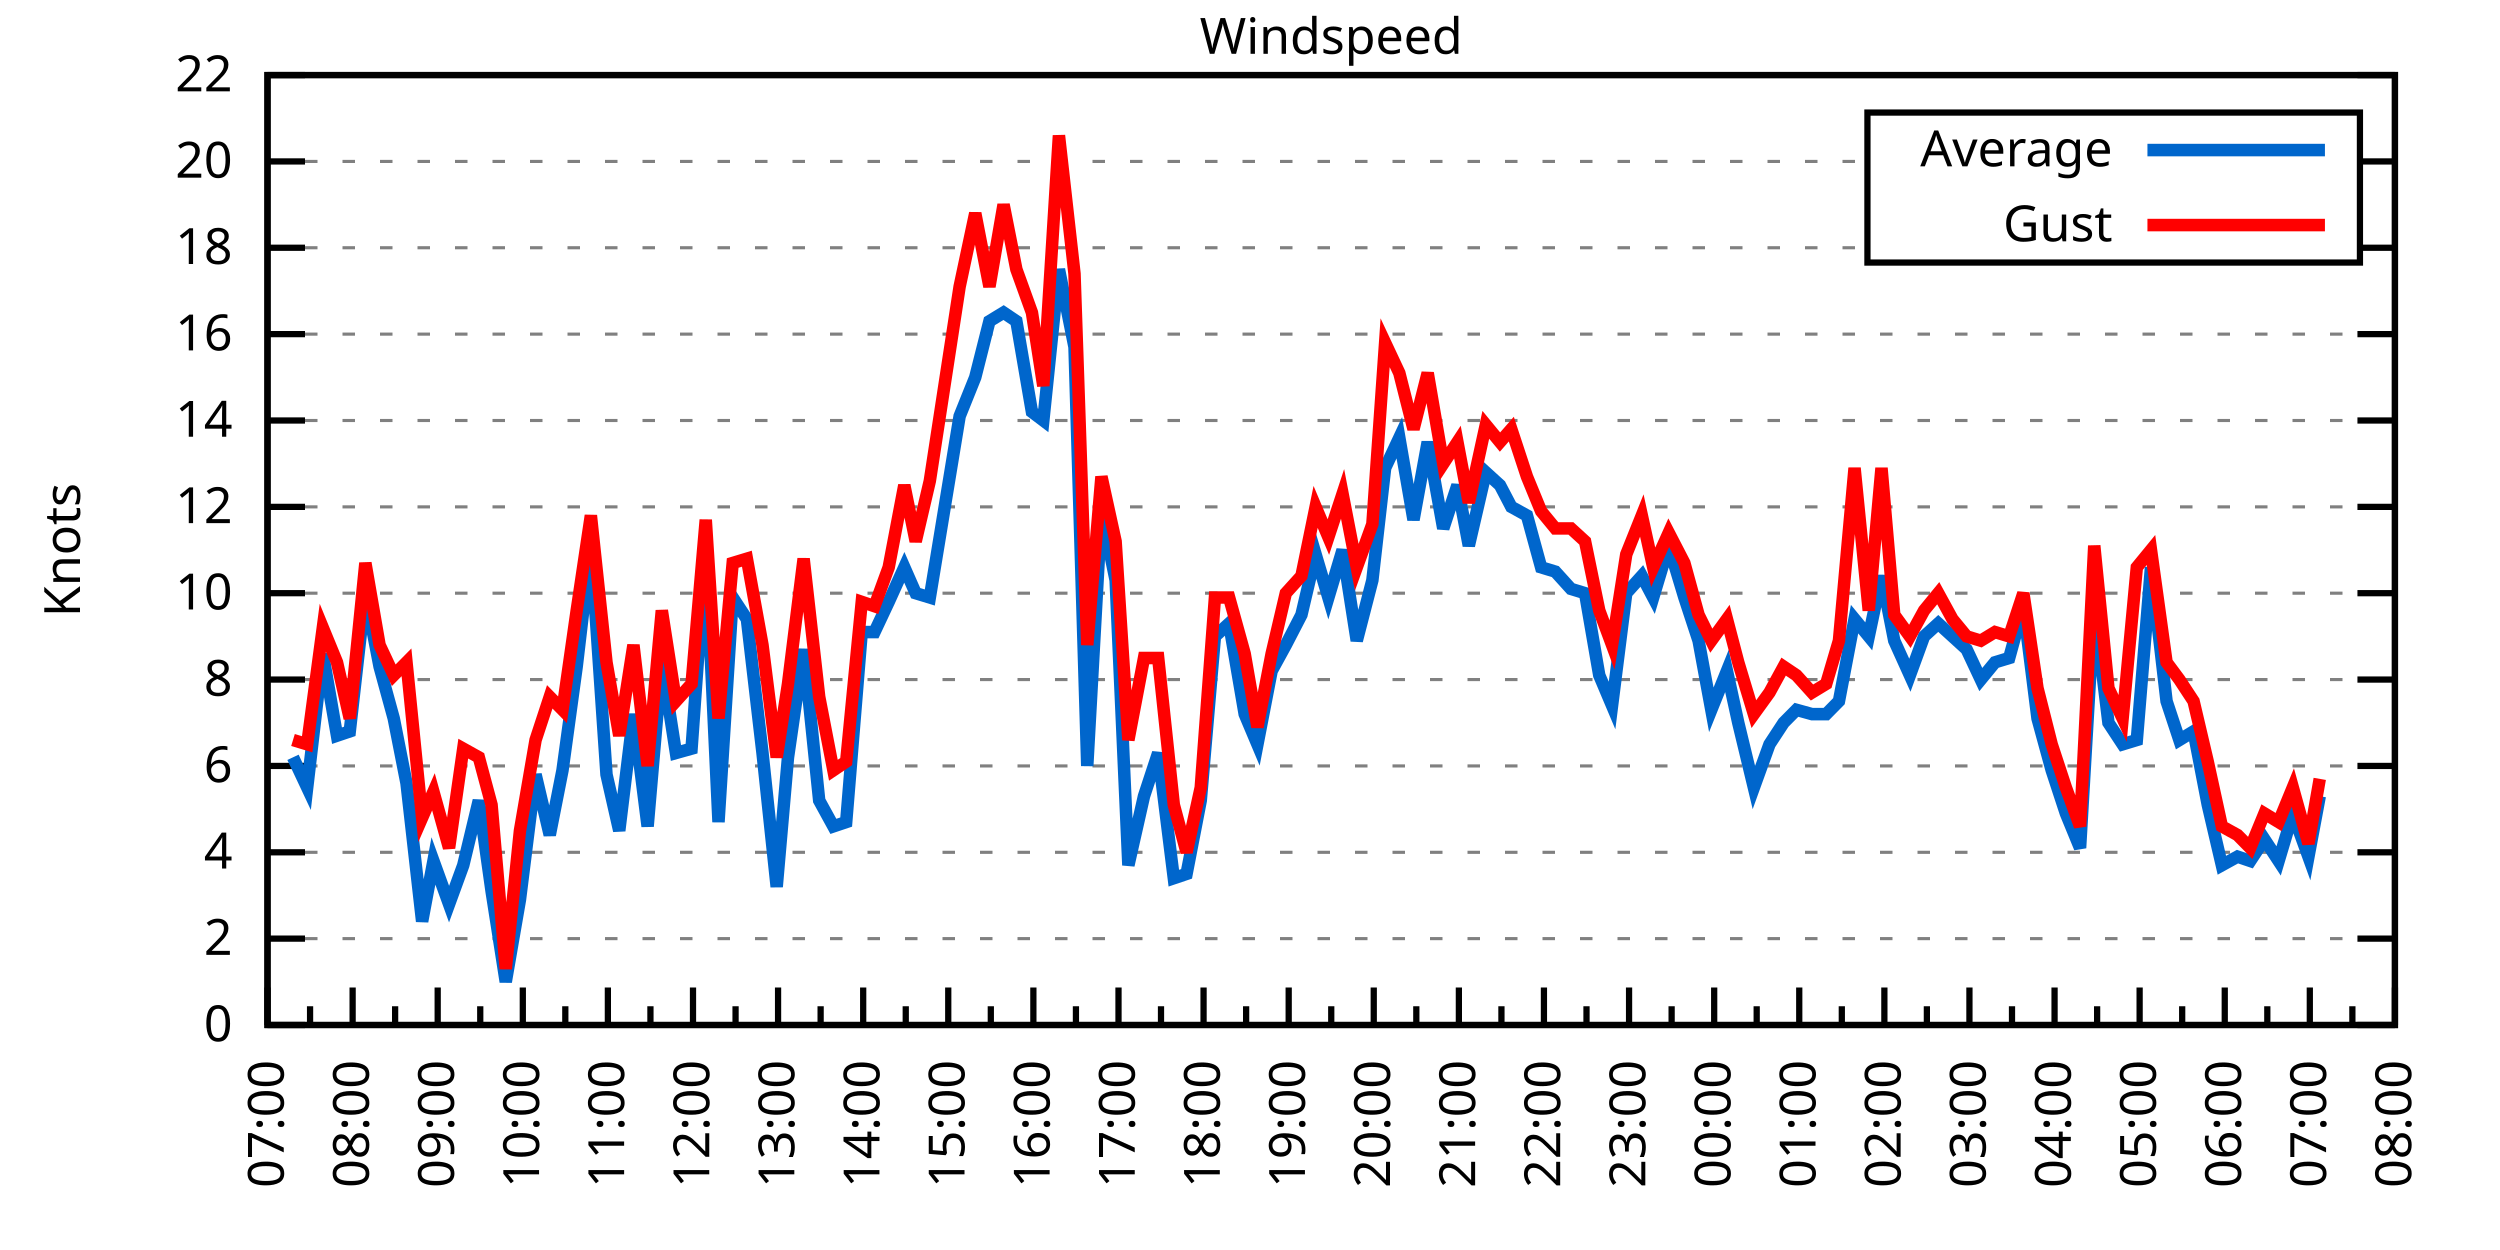
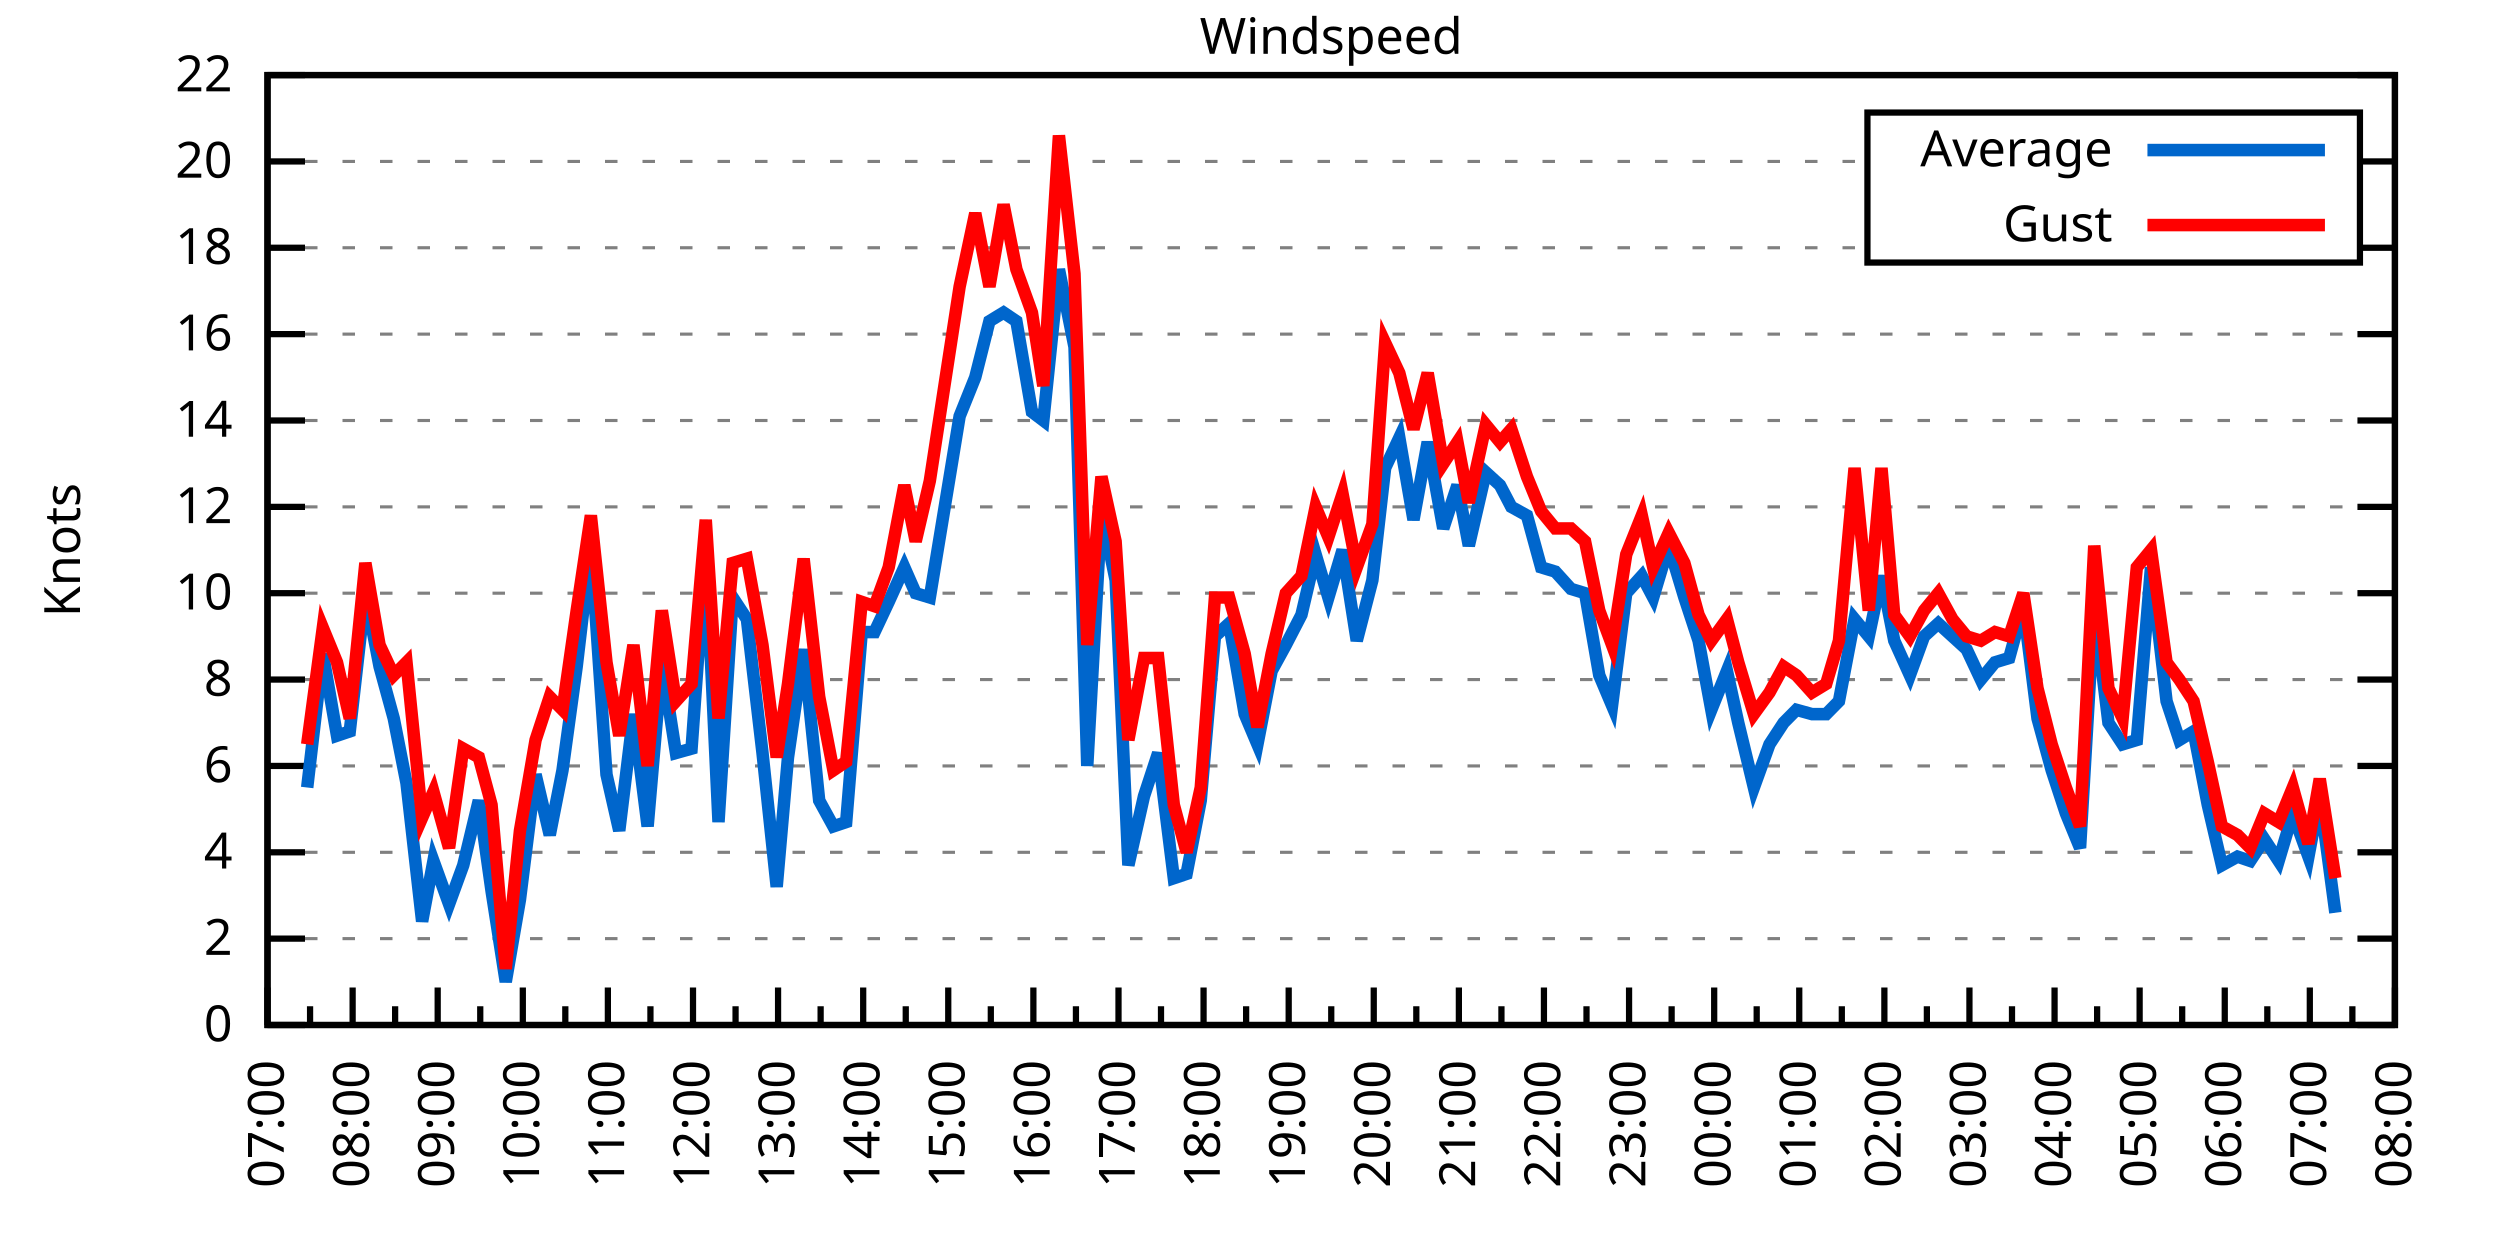
<svg xmlns="http://www.w3.org/2000/svg" xmlns:xlink="http://www.w3.org/1999/xlink" width="400" height="200" viewBox="0 0 400 200">
  <g id="gnuplot_canvas">
    <rect x="0" y="0" width="400" height="200" fill="none" />
    <defs>
      <circle id="gpDot" r="0.5" stroke-width="0.5" stroke="currentColor" />
      <path id="gpPt0" stroke-width="0.333" stroke="currentColor" d="M-1,0 h2 M0,-1 v2" />
      <path id="gpPt1" stroke-width="0.333" stroke="currentColor" d="M-1,-1 L1,1 M1,-1 L-1,1" />
      <path id="gpPt2" stroke-width="0.333" stroke="currentColor" d="M-1,0 L1,0 M0,-1 L0,1 M-1,-1 L1,1 M-1,1 L1,-1" />
      <rect id="gpPt3" stroke-width="0.333" stroke="currentColor" x="-1" y="-1" width="2" height="2" />
      <rect id="gpPt4" stroke-width="0.333" stroke="currentColor" fill="currentColor" x="-1" y="-1" width="2" height="2" />
      <circle id="gpPt5" stroke-width="0.333" stroke="currentColor" cx="0" cy="0" r="1" />
      <use xlink:href="#gpPt5" id="gpPt6" fill="currentColor" stroke="none" />
      <path id="gpPt7" stroke-width="0.333" stroke="currentColor" d="M0,-1.33 L-1.33,0.67 L1.33,0.67 z" />
      <use xlink:href="#gpPt7" id="gpPt8" fill="currentColor" stroke="none" />
      <use xlink:href="#gpPt7" id="gpPt9" stroke="currentColor" transform="rotate(180)" />
      <use xlink:href="#gpPt9" id="gpPt10" fill="currentColor" stroke="none" />
      <use xlink:href="#gpPt3" id="gpPt11" stroke="currentColor" transform="rotate(45)" />
      <use xlink:href="#gpPt11" id="gpPt12" fill="currentColor" stroke="none" />
      <path id="gpPt13" stroke-width="0.333" stroke="currentColor" d="M0,1.330 L1.265,0.411 L0.782,-1.067 L-0.782,-1.076 L-1.265,0.411 z" />
      <use xlink:href="#gpPt13" id="gpPt14" fill="currentColor" stroke="none" />
      <filter id="textbox" filterUnits="objectBoundingBox" x="0" y="0" height="1" width="1">
        <feFlood flood-color="white" flood-opacity="1" result="bgnd" />
        <feComposite in="SourceGraphic" in2="bgnd" operator="atop" />
      </filter>
      <filter id="greybox" filterUnits="objectBoundingBox" x="0" y="0" height="1" width="1">
        <feFlood flood-color="lightgrey" flood-opacity="1" result="grey" />
        <feComposite in="SourceGraphic" in2="grey" operator="atop" />
      </filter>
    </defs>
    <g fill="none" color="white" stroke="currentColor" stroke-width="1.00" stroke-linecap="butt" stroke-linejoin="miter">
</g>
    <g fill="none" color="black" stroke="currentColor" stroke-width="1.00" stroke-linecap="butt" stroke-linejoin="miter">
      <g stroke="none" shape-rendering="crispEdges">
        <polygon fill="rgb(255, 255, 255)" points="42.80,164.00 383.18,164.00 383.18,12.02 42.80,12.02 " />
      </g>
    </g>
    <g fill="none" color="black" stroke="currentColor" stroke-width="1.00" stroke-linecap="butt" stroke-linejoin="miter">
</g>
    <g fill="none" color="black" stroke="black" stroke-width="0.50" stroke-linecap="butt" stroke-linejoin="miter">
</g>
    <g fill="none" color="gray" stroke="currentColor" stroke-width="0.50" stroke-linecap="butt" stroke-linejoin="miter">
      <path stroke="gray" stroke-dasharray="2,4" class="gridline" d="M42.80,164.00 L383.19,164.00  " />
    </g>
    <g fill="none" color="gray" stroke="gray" stroke-width="1.00" stroke-linecap="butt" stroke-linejoin="miter">
</g>
    <g fill="none" color="black" stroke="currentColor" stroke-width="1.00" stroke-linecap="butt" stroke-linejoin="miter">
      <path stroke="black" d="M42.80,164.00 L48.80,164.00 M383.19,164.00 L377.19,164.00  " />
      <g transform="translate(37.20,166.60)" stroke="none" fill="black" font-family="Sans" font-size="8.00" text-anchor="end">
        <text>
          <tspan font-family="Sans"> 0</tspan>
        </text>
      </g>
    </g>
    <g fill="none" color="black" stroke="currentColor" stroke-width="1.00" stroke-linecap="butt" stroke-linejoin="miter">
</g>
    <g fill="none" color="black" stroke="black" stroke-width="0.50" stroke-linecap="butt" stroke-linejoin="miter">
</g>
    <g fill="none" color="gray" stroke="currentColor" stroke-width="0.50" stroke-linecap="butt" stroke-linejoin="miter">
      <path stroke="gray" stroke-dasharray="2,4" class="gridline" d="M42.80,150.18 L383.19,150.18  " />
    </g>
    <g fill="none" color="gray" stroke="gray" stroke-width="1.00" stroke-linecap="butt" stroke-linejoin="miter">
</g>
    <g fill="none" color="black" stroke="currentColor" stroke-width="1.00" stroke-linecap="butt" stroke-linejoin="miter">
      <path stroke="black" d="M42.80,150.18 L48.80,150.18 M383.19,150.18 L377.19,150.18  " />
      <g transform="translate(37.20,152.78)" stroke="none" fill="black" font-family="Sans" font-size="8.00" text-anchor="end">
        <text>
          <tspan font-family="Sans"> 2</tspan>
        </text>
      </g>
    </g>
    <g fill="none" color="black" stroke="currentColor" stroke-width="1.00" stroke-linecap="butt" stroke-linejoin="miter">
</g>
    <g fill="none" color="black" stroke="black" stroke-width="0.50" stroke-linecap="butt" stroke-linejoin="miter">
</g>
    <g fill="none" color="gray" stroke="currentColor" stroke-width="0.50" stroke-linecap="butt" stroke-linejoin="miter">
      <path stroke="gray" stroke-dasharray="2,4" class="gridline" d="M42.80,136.37 L383.19,136.37  " />
    </g>
    <g fill="none" color="gray" stroke="gray" stroke-width="1.00" stroke-linecap="butt" stroke-linejoin="miter">
</g>
    <g fill="none" color="black" stroke="currentColor" stroke-width="1.00" stroke-linecap="butt" stroke-linejoin="miter">
      <path stroke="black" d="M42.80,136.37 L48.80,136.37 M383.19,136.37 L377.19,136.37  " />
      <g transform="translate(37.20,138.97)" stroke="none" fill="black" font-family="Sans" font-size="8.00" text-anchor="end">
        <text>
          <tspan font-family="Sans"> 4</tspan>
        </text>
      </g>
    </g>
    <g fill="none" color="black" stroke="currentColor" stroke-width="1.00" stroke-linecap="butt" stroke-linejoin="miter">
</g>
    <g fill="none" color="black" stroke="black" stroke-width="0.50" stroke-linecap="butt" stroke-linejoin="miter">
</g>
    <g fill="none" color="gray" stroke="currentColor" stroke-width="0.50" stroke-linecap="butt" stroke-linejoin="miter">
      <path stroke="gray" stroke-dasharray="2,4" class="gridline" d="M42.80,122.55 L383.19,122.55  " />
    </g>
    <g fill="none" color="gray" stroke="gray" stroke-width="1.00" stroke-linecap="butt" stroke-linejoin="miter">
</g>
    <g fill="none" color="black" stroke="currentColor" stroke-width="1.00" stroke-linecap="butt" stroke-linejoin="miter">
      <path stroke="black" d="M42.80,122.55 L48.80,122.55 M383.19,122.55 L377.19,122.55  " />
      <g transform="translate(37.20,125.15)" stroke="none" fill="black" font-family="Sans" font-size="8.00" text-anchor="end">
        <text>
          <tspan font-family="Sans"> 6</tspan>
        </text>
      </g>
    </g>
    <g fill="none" color="black" stroke="currentColor" stroke-width="1.00" stroke-linecap="butt" stroke-linejoin="miter">
</g>
    <g fill="none" color="black" stroke="black" stroke-width="0.50" stroke-linecap="butt" stroke-linejoin="miter">
</g>
    <g fill="none" color="gray" stroke="currentColor" stroke-width="0.50" stroke-linecap="butt" stroke-linejoin="miter">
      <path stroke="gray" stroke-dasharray="2,4" class="gridline" d="M42.80,108.73 L383.19,108.73  " />
    </g>
    <g fill="none" color="gray" stroke="gray" stroke-width="1.00" stroke-linecap="butt" stroke-linejoin="miter">
</g>
    <g fill="none" color="black" stroke="currentColor" stroke-width="1.00" stroke-linecap="butt" stroke-linejoin="miter">
      <path stroke="black" d="M42.80,108.73 L48.80,108.73 M383.19,108.73 L377.19,108.73  " />
      <g transform="translate(37.20,111.33)" stroke="none" fill="black" font-family="Sans" font-size="8.00" text-anchor="end">
        <text>
          <tspan font-family="Sans"> 8</tspan>
        </text>
      </g>
    </g>
    <g fill="none" color="black" stroke="currentColor" stroke-width="1.00" stroke-linecap="butt" stroke-linejoin="miter">
</g>
    <g fill="none" color="black" stroke="black" stroke-width="0.50" stroke-linecap="butt" stroke-linejoin="miter">
</g>
    <g fill="none" color="gray" stroke="currentColor" stroke-width="0.50" stroke-linecap="butt" stroke-linejoin="miter">
      <path stroke="gray" stroke-dasharray="2,4" class="gridline" d="M42.80,94.91 L383.19,94.91  " />
    </g>
    <g fill="none" color="gray" stroke="gray" stroke-width="1.00" stroke-linecap="butt" stroke-linejoin="miter">
</g>
    <g fill="none" color="black" stroke="currentColor" stroke-width="1.00" stroke-linecap="butt" stroke-linejoin="miter">
      <path stroke="black" d="M42.80,94.91 L48.80,94.91 M383.19,94.91 L377.19,94.91  " />
      <g transform="translate(37.20,97.51)" stroke="none" fill="black" font-family="Sans" font-size="8.00" text-anchor="end">
        <text>
          <tspan font-family="Sans"> 10</tspan>
        </text>
      </g>
    </g>
    <g fill="none" color="black" stroke="currentColor" stroke-width="1.00" stroke-linecap="butt" stroke-linejoin="miter">
</g>
    <g fill="none" color="black" stroke="black" stroke-width="0.50" stroke-linecap="butt" stroke-linejoin="miter">
</g>
    <g fill="none" color="gray" stroke="currentColor" stroke-width="0.50" stroke-linecap="butt" stroke-linejoin="miter">
      <path stroke="gray" stroke-dasharray="2,4" class="gridline" d="M42.80,81.10 L383.19,81.10  " />
    </g>
    <g fill="none" color="gray" stroke="gray" stroke-width="1.00" stroke-linecap="butt" stroke-linejoin="miter">
</g>
    <g fill="none" color="black" stroke="currentColor" stroke-width="1.00" stroke-linecap="butt" stroke-linejoin="miter">
      <path stroke="black" d="M42.80,81.10 L48.80,81.10 M383.19,81.10 L377.19,81.10  " />
      <g transform="translate(37.20,83.70)" stroke="none" fill="black" font-family="Sans" font-size="8.00" text-anchor="end">
        <text>
          <tspan font-family="Sans"> 12</tspan>
        </text>
      </g>
    </g>
    <g fill="none" color="black" stroke="currentColor" stroke-width="1.00" stroke-linecap="butt" stroke-linejoin="miter">
</g>
    <g fill="none" color="black" stroke="black" stroke-width="0.50" stroke-linecap="butt" stroke-linejoin="miter">
</g>
    <g fill="none" color="gray" stroke="currentColor" stroke-width="0.50" stroke-linecap="butt" stroke-linejoin="miter">
      <path stroke="gray" stroke-dasharray="2,4" class="gridline" d="M42.80,67.28 L383.19,67.28  " />
    </g>
    <g fill="none" color="gray" stroke="gray" stroke-width="1.00" stroke-linecap="butt" stroke-linejoin="miter">
</g>
    <g fill="none" color="black" stroke="currentColor" stroke-width="1.00" stroke-linecap="butt" stroke-linejoin="miter">
      <path stroke="black" d="M42.80,67.28 L48.80,67.28 M383.19,67.28 L377.19,67.28  " />
      <g transform="translate(37.20,69.88)" stroke="none" fill="black" font-family="Sans" font-size="8.00" text-anchor="end">
        <text>
          <tspan font-family="Sans"> 14</tspan>
        </text>
      </g>
    </g>
    <g fill="none" color="black" stroke="currentColor" stroke-width="1.00" stroke-linecap="butt" stroke-linejoin="miter">
</g>
    <g fill="none" color="black" stroke="black" stroke-width="0.50" stroke-linecap="butt" stroke-linejoin="miter">
</g>
    <g fill="none" color="gray" stroke="currentColor" stroke-width="0.50" stroke-linecap="butt" stroke-linejoin="miter">
      <path stroke="gray" stroke-dasharray="2,4" class="gridline" d="M42.80,53.46 L383.19,53.46  " />
    </g>
    <g fill="none" color="gray" stroke="gray" stroke-width="1.00" stroke-linecap="butt" stroke-linejoin="miter">
</g>
    <g fill="none" color="black" stroke="currentColor" stroke-width="1.00" stroke-linecap="butt" stroke-linejoin="miter">
      <path stroke="black" d="M42.80,53.46 L48.80,53.46 M383.19,53.46 L377.19,53.46  " />
      <g transform="translate(37.20,56.06)" stroke="none" fill="black" font-family="Sans" font-size="8.00" text-anchor="end">
        <text>
          <tspan font-family="Sans"> 16</tspan>
        </text>
      </g>
    </g>
    <g fill="none" color="black" stroke="currentColor" stroke-width="1.00" stroke-linecap="butt" stroke-linejoin="miter">
</g>
    <g fill="none" color="black" stroke="black" stroke-width="0.50" stroke-linecap="butt" stroke-linejoin="miter">
</g>
    <g fill="none" color="gray" stroke="currentColor" stroke-width="0.50" stroke-linecap="butt" stroke-linejoin="miter">
      <path stroke="gray" stroke-dasharray="2,4" class="gridline" d="M42.80,39.64 L298.79,39.64 M377.59,39.64 L383.19,39.64  " />
    </g>
    <g fill="none" color="gray" stroke="gray" stroke-width="1.00" stroke-linecap="butt" stroke-linejoin="miter">
</g>
    <g fill="none" color="black" stroke="currentColor" stroke-width="1.00" stroke-linecap="butt" stroke-linejoin="miter">
      <path stroke="black" d="M42.80,39.64 L48.80,39.64 M383.19,39.64 L377.19,39.64  " />
      <g transform="translate(37.20,42.24)" stroke="none" fill="black" font-family="Sans" font-size="8.00" text-anchor="end">
        <text>
          <tspan font-family="Sans"> 18</tspan>
        </text>
      </g>
    </g>
    <g fill="none" color="black" stroke="currentColor" stroke-width="1.00" stroke-linecap="butt" stroke-linejoin="miter">
</g>
    <g fill="none" color="black" stroke="black" stroke-width="0.50" stroke-linecap="butt" stroke-linejoin="miter">
</g>
    <g fill="none" color="gray" stroke="currentColor" stroke-width="0.50" stroke-linecap="butt" stroke-linejoin="miter">
      <path stroke="gray" stroke-dasharray="2,4" class="gridline" d="M42.80,25.83 L298.79,25.83 M377.59,25.83 L383.19,25.83  " />
    </g>
    <g fill="none" color="gray" stroke="gray" stroke-width="1.00" stroke-linecap="butt" stroke-linejoin="miter">
</g>
    <g fill="none" color="black" stroke="currentColor" stroke-width="1.00" stroke-linecap="butt" stroke-linejoin="miter">
      <path stroke="black" d="M42.80,25.83 L48.80,25.83 M383.19,25.83 L377.19,25.83  " />
      <g transform="translate(37.20,28.43)" stroke="none" fill="black" font-family="Sans" font-size="8.00" text-anchor="end">
        <text>
          <tspan font-family="Sans"> 20</tspan>
        </text>
      </g>
    </g>
    <g fill="none" color="black" stroke="currentColor" stroke-width="1.00" stroke-linecap="butt" stroke-linejoin="miter">
</g>
    <g fill="none" color="black" stroke="black" stroke-width="0.50" stroke-linecap="butt" stroke-linejoin="miter">
</g>
    <g fill="none" color="gray" stroke="currentColor" stroke-width="0.50" stroke-linecap="butt" stroke-linejoin="miter">
      <path stroke="gray" stroke-dasharray="2,4" class="gridline" d="M42.80,12.01 L383.19,12.01  " />
    </g>
    <g fill="none" color="gray" stroke="gray" stroke-width="1.00" stroke-linecap="butt" stroke-linejoin="miter">
</g>
    <g fill="none" color="black" stroke="currentColor" stroke-width="1.00" stroke-linecap="butt" stroke-linejoin="miter">
      <path stroke="black" d="M42.80,12.01 L48.80,12.01 M383.19,12.01 L377.19,12.01  " />
      <g transform="translate(37.20,14.61)" stroke="none" fill="black" font-family="Sans" font-size="8.00" text-anchor="end">
        <text>
          <tspan font-family="Sans"> 22</tspan>
        </text>
      </g>
    </g>
    <g fill="none" color="black" stroke="currentColor" stroke-width="1.00" stroke-linecap="butt" stroke-linejoin="miter">
      <path stroke="black" d="M42.80,164.00 L42.80,158.00  " />
      <g transform="translate(45.40,169.60) rotate(270)" stroke="none" fill="black" font-family="Sans" font-size="8.00" text-anchor="end">
        <text>
          <tspan font-family="Sans">07:00</tspan>
        </text>
      </g>
    </g>
    <g fill="none" color="black" stroke="currentColor" stroke-width="1.00" stroke-linecap="butt" stroke-linejoin="miter">
      <path stroke="black" d="M49.61,164.00 L49.61,161.00 M56.42,164.00 L56.42,158.00  " />
      <g transform="translate(59.02,169.60) rotate(270)" stroke="none" fill="black" font-family="Sans" font-size="8.00" text-anchor="end">
        <text>
          <tspan font-family="Sans">08:00</tspan>
        </text>
      </g>
    </g>
    <g fill="none" color="black" stroke="currentColor" stroke-width="1.00" stroke-linecap="butt" stroke-linejoin="miter">
      <path stroke="black" d="M63.22,164.00 L63.22,161.00 M70.03,164.00 L70.03,158.00  " />
      <g transform="translate(72.63,169.60) rotate(270)" stroke="none" fill="black" font-family="Sans" font-size="8.00" text-anchor="end">
        <text>
          <tspan font-family="Sans">09:00</tspan>
        </text>
      </g>
    </g>
    <g fill="none" color="black" stroke="currentColor" stroke-width="1.00" stroke-linecap="butt" stroke-linejoin="miter">
      <path stroke="black" d="M76.84,164.00 L76.84,161.00 M83.65,164.00 L83.65,158.00  " />
      <g transform="translate(86.25,169.60) rotate(270)" stroke="none" fill="black" font-family="Sans" font-size="8.00" text-anchor="end">
        <text>
          <tspan font-family="Sans">10:00</tspan>
        </text>
      </g>
    </g>
    <g fill="none" color="black" stroke="currentColor" stroke-width="1.00" stroke-linecap="butt" stroke-linejoin="miter">
      <path stroke="black" d="M90.45,164.00 L90.45,161.00 M97.26,164.00 L97.26,158.00  " />
      <g transform="translate(99.86,169.60) rotate(270)" stroke="none" fill="black" font-family="Sans" font-size="8.00" text-anchor="end">
        <text>
          <tspan font-family="Sans">11:00</tspan>
        </text>
      </g>
    </g>
    <g fill="none" color="black" stroke="currentColor" stroke-width="1.00" stroke-linecap="butt" stroke-linejoin="miter">
      <path stroke="black" d="M104.07,164.00 L104.07,161.00 M110.88,164.00 L110.88,158.00  " />
      <g transform="translate(113.48,169.60) rotate(270)" stroke="none" fill="black" font-family="Sans" font-size="8.00" text-anchor="end">
        <text>
          <tspan font-family="Sans">12:00</tspan>
        </text>
      </g>
    </g>
    <g fill="none" color="black" stroke="currentColor" stroke-width="1.00" stroke-linecap="butt" stroke-linejoin="miter">
      <path stroke="black" d="M117.69,164.00 L117.69,161.00 M124.49,164.00 L124.49,158.00  " />
      <g transform="translate(127.09,169.60) rotate(270)" stroke="none" fill="black" font-family="Sans" font-size="8.00" text-anchor="end">
        <text>
          <tspan font-family="Sans">13:00</tspan>
        </text>
      </g>
    </g>
    <g fill="none" color="black" stroke="currentColor" stroke-width="1.00" stroke-linecap="butt" stroke-linejoin="miter">
      <path stroke="black" d="M131.30,164.00 L131.30,161.00 M138.11,164.00 L138.11,158.00  " />
      <g transform="translate(140.71,169.60) rotate(270)" stroke="none" fill="black" font-family="Sans" font-size="8.00" text-anchor="end">
        <text>
          <tspan font-family="Sans">14:00</tspan>
        </text>
      </g>
    </g>
    <g fill="none" color="black" stroke="currentColor" stroke-width="1.00" stroke-linecap="butt" stroke-linejoin="miter">
      <path stroke="black" d="M144.92,164.00 L144.92,161.00 M151.72,164.00 L151.72,158.00  " />
      <g transform="translate(154.32,169.60) rotate(270)" stroke="none" fill="black" font-family="Sans" font-size="8.00" text-anchor="end">
        <text>
          <tspan font-family="Sans">15:00</tspan>
        </text>
      </g>
    </g>
    <g fill="none" color="black" stroke="currentColor" stroke-width="1.00" stroke-linecap="butt" stroke-linejoin="miter">
      <path stroke="black" d="M158.53,164.00 L158.53,161.00 M165.34,164.00 L165.34,158.00  " />
      <g transform="translate(167.94,169.60) rotate(270)" stroke="none" fill="black" font-family="Sans" font-size="8.00" text-anchor="end">
        <text>
          <tspan font-family="Sans">16:00</tspan>
        </text>
      </g>
    </g>
    <g fill="none" color="black" stroke="currentColor" stroke-width="1.00" stroke-linecap="butt" stroke-linejoin="miter">
      <path stroke="black" d="M172.15,164.00 L172.15,161.00 M178.96,164.00 L178.96,158.00  " />
      <g transform="translate(181.56,169.60) rotate(270)" stroke="none" fill="black" font-family="Sans" font-size="8.00" text-anchor="end">
        <text>
          <tspan font-family="Sans">17:00</tspan>
        </text>
      </g>
    </g>
    <g fill="none" color="black" stroke="currentColor" stroke-width="1.00" stroke-linecap="butt" stroke-linejoin="miter">
      <path stroke="black" d="M185.76,164.00 L185.76,161.00 M192.57,164.00 L192.57,158.00  " />
      <g transform="translate(195.17,169.60) rotate(270)" stroke="none" fill="black" font-family="Sans" font-size="8.00" text-anchor="end">
        <text>
          <tspan font-family="Sans">18:00</tspan>
        </text>
      </g>
    </g>
    <g fill="none" color="black" stroke="currentColor" stroke-width="1.00" stroke-linecap="butt" stroke-linejoin="miter">
      <path stroke="black" d="M199.38,164.00 L199.38,161.00 M206.19,164.00 L206.19,158.00  " />
      <g transform="translate(208.79,169.60) rotate(270)" stroke="none" fill="black" font-family="Sans" font-size="8.00" text-anchor="end">
        <text>
          <tspan font-family="Sans">19:00</tspan>
        </text>
      </g>
    </g>
    <g fill="none" color="black" stroke="currentColor" stroke-width="1.00" stroke-linecap="butt" stroke-linejoin="miter">
      <path stroke="black" d="M213.00,164.00 L213.00,161.00 M219.80,164.00 L219.80,158.00  " />
      <g transform="translate(222.40,169.60) rotate(270)" stroke="none" fill="black" font-family="Sans" font-size="8.00" text-anchor="end">
        <text>
          <tspan font-family="Sans">20:00</tspan>
        </text>
      </g>
    </g>
    <g fill="none" color="black" stroke="currentColor" stroke-width="1.00" stroke-linecap="butt" stroke-linejoin="miter">
      <path stroke="black" d="M226.61,164.00 L226.61,161.00 M233.42,164.00 L233.42,158.00  " />
      <g transform="translate(236.02,169.60) rotate(270)" stroke="none" fill="black" font-family="Sans" font-size="8.00" text-anchor="end">
        <text>
          <tspan font-family="Sans">21:00</tspan>
        </text>
      </g>
    </g>
    <g fill="none" color="black" stroke="currentColor" stroke-width="1.00" stroke-linecap="butt" stroke-linejoin="miter">
      <path stroke="black" d="M240.23,164.00 L240.23,161.00 M247.03,164.00 L247.03,158.00  " />
      <g transform="translate(249.63,169.60) rotate(270)" stroke="none" fill="black" font-family="Sans" font-size="8.00" text-anchor="end">
        <text>
          <tspan font-family="Sans">22:00</tspan>
        </text>
      </g>
    </g>
    <g fill="none" color="black" stroke="currentColor" stroke-width="1.00" stroke-linecap="butt" stroke-linejoin="miter">
      <path stroke="black" d="M253.84,164.00 L253.84,161.00 M260.65,164.00 L260.65,158.00  " />
      <g transform="translate(263.25,169.60) rotate(270)" stroke="none" fill="black" font-family="Sans" font-size="8.00" text-anchor="end">
        <text>
          <tspan font-family="Sans">23:00</tspan>
        </text>
      </g>
    </g>
    <g fill="none" color="black" stroke="currentColor" stroke-width="1.00" stroke-linecap="butt" stroke-linejoin="miter">
      <path stroke="black" d="M267.46,164.00 L267.46,161.00 M274.27,164.00 L274.27,158.00  " />
      <g transform="translate(276.87,169.60) rotate(270)" stroke="none" fill="black" font-family="Sans" font-size="8.00" text-anchor="end">
        <text>
          <tspan font-family="Sans">00:00</tspan>
        </text>
      </g>
    </g>
    <g fill="none" color="black" stroke="currentColor" stroke-width="1.00" stroke-linecap="butt" stroke-linejoin="miter">
      <path stroke="black" d="M281.07,164.00 L281.07,161.00 M287.88,164.00 L287.88,158.00  " />
      <g transform="translate(290.48,169.60) rotate(270)" stroke="none" fill="black" font-family="Sans" font-size="8.00" text-anchor="end">
        <text>
          <tspan font-family="Sans">01:00</tspan>
        </text>
      </g>
    </g>
    <g fill="none" color="black" stroke="currentColor" stroke-width="1.00" stroke-linecap="butt" stroke-linejoin="miter">
      <path stroke="black" d="M294.69,164.00 L294.69,161.00 M301.50,164.00 L301.50,158.00  " />
      <g transform="translate(304.10,169.60) rotate(270)" stroke="none" fill="black" font-family="Sans" font-size="8.00" text-anchor="end">
        <text>
          <tspan font-family="Sans">02:00</tspan>
        </text>
      </g>
    </g>
    <g fill="none" color="black" stroke="currentColor" stroke-width="1.00" stroke-linecap="butt" stroke-linejoin="miter">
      <path stroke="black" d="M308.30,164.00 L308.30,161.00 M315.11,164.00 L315.11,158.00  " />
      <g transform="translate(317.71,169.60) rotate(270)" stroke="none" fill="black" font-family="Sans" font-size="8.00" text-anchor="end">
        <text>
          <tspan font-family="Sans">03:00</tspan>
        </text>
      </g>
    </g>
    <g fill="none" color="black" stroke="currentColor" stroke-width="1.00" stroke-linecap="butt" stroke-linejoin="miter">
      <path stroke="black" d="M321.92,164.00 L321.92,161.00 M328.73,164.00 L328.73,158.00  " />
      <g transform="translate(331.33,169.60) rotate(270)" stroke="none" fill="black" font-family="Sans" font-size="8.00" text-anchor="end">
        <text>
          <tspan font-family="Sans">04:00</tspan>
        </text>
      </g>
    </g>
    <g fill="none" color="black" stroke="currentColor" stroke-width="1.00" stroke-linecap="butt" stroke-linejoin="miter">
      <path stroke="black" d="M335.54,164.00 L335.54,161.00 M342.34,164.00 L342.34,158.00  " />
      <g transform="translate(344.94,169.60) rotate(270)" stroke="none" fill="black" font-family="Sans" font-size="8.00" text-anchor="end">
        <text>
          <tspan font-family="Sans">05:00</tspan>
        </text>
      </g>
    </g>
    <g fill="none" color="black" stroke="currentColor" stroke-width="1.00" stroke-linecap="butt" stroke-linejoin="miter">
      <path stroke="black" d="M349.15,164.00 L349.15,161.00 M355.96,164.00 L355.96,158.00  " />
      <g transform="translate(358.56,169.60) rotate(270)" stroke="none" fill="black" font-family="Sans" font-size="8.00" text-anchor="end">
        <text>
          <tspan font-family="Sans">06:00</tspan>
        </text>
      </g>
    </g>
    <g fill="none" color="black" stroke="currentColor" stroke-width="1.00" stroke-linecap="butt" stroke-linejoin="miter">
      <path stroke="black" d="M362.77,164.00 L362.77,161.00 M369.57,164.00 L369.57,158.00  " />
      <g transform="translate(372.17,169.60) rotate(270)" stroke="none" fill="black" font-family="Sans" font-size="8.00" text-anchor="end">
        <text>
          <tspan font-family="Sans">07:00</tspan>
        </text>
      </g>
    </g>
    <g fill="none" color="black" stroke="currentColor" stroke-width="1.00" stroke-linecap="butt" stroke-linejoin="miter">
      <path stroke="black" d="M376.38,164.00 L376.38,161.00 M383.19,164.00 L383.19,158.00  " />
      <g transform="translate(385.79,169.60) rotate(270)" stroke="none" fill="black" font-family="Sans" font-size="8.00" text-anchor="end">
        <text>
          <tspan font-family="Sans">08:00</tspan>
        </text>
      </g>
    </g>
    <g fill="none" color="black" stroke="currentColor" stroke-width="1.00" stroke-linecap="butt" stroke-linejoin="miter">
</g>
    <g fill="none" color="black" stroke="currentColor" stroke-width="1.00" stroke-linecap="butt" stroke-linejoin="miter">
      <path stroke="black" d="M42.80,12.01 L42.80,164.00 L383.19,164.00 L383.19,12.01 L42.80,12.01 Z  " />
    </g>
    <g fill="none" color="black" stroke="currentColor" stroke-width="1.00" stroke-linecap="butt" stroke-linejoin="miter">
      <g transform="translate(12.80,88.01) rotate(270)" stroke="none" fill="black" font-family="Sans" font-size="8.00" text-anchor="middle">
        <text>
          <tspan font-family="Sans">Knots</tspan>
        </text>
      </g>
    </g>
    <g fill="none" color="black" stroke="currentColor" stroke-width="1.00" stroke-linecap="butt" stroke-linejoin="miter">
</g>
    <g fill="none" color="black" stroke="currentColor" stroke-width="1.00" stroke-linecap="butt" stroke-linejoin="miter">
      <path stroke="black" d="M298.79,42.01 L298.79,18.01 L377.59,18.01 L377.59,42.01 L298.79,42.01 Z  " />
    </g>
    <g id="Windspeed_plot_1">
      <g fill="none" color="white" stroke="black" stroke-width="2.00" stroke-linecap="butt" stroke-linejoin="miter">
</g>
      <g fill="none" color="black" stroke="currentColor" stroke-width="2.00" stroke-linecap="butt" stroke-linejoin="miter">
        <g transform="translate(337.99,26.61)" stroke="none" fill="black" font-family="Sans" font-size="8.00" text-anchor="end">
          <text>
            <tspan font-family="Sans">Average</tspan>
          </text>
        </g>
      </g>
      <g fill="none" color="black" stroke="currentColor" stroke-width="2.00" stroke-linecap="butt" stroke-linejoin="miter">
-         <path stroke="rgb(  0, 102, 204)" d="M343.59,24.01 L371.99,24.01 M46.88,121.17 L49.15,126.00 L51.65,104.59 L53.92,117.71 L55.96,117.02 L58.46,94.91   L60.73,106.66 L63.00,114.95 L65.04,125.31 L67.54,147.42 L69.35,137.75 L71.85,144.66 L74.12,138.44 L76.61,128.08   L78.65,142.58 L80.92,157.09 L83.19,143.96 L85.69,123.93 L87.96,133.60 L90.00,123.24 L92.27,106.66 L94.54,87.31   L97.04,123.93 L99.08,132.91 L101.35,114.26 L103.62,132.22 L105.89,105.97 L108.15,120.48 L110.65,119.78 L112.92,88.00   L114.96,131.53 L117.23,95.60 L119.50,99.06 L122.00,120.48 L124.27,141.89 L126.08,121.17 L128.58,103.89 L131.07,128.08   L133.34,132.22 L135.39,131.53 L137.88,101.13 L139.92,101.13 L142.19,96.30 L144.69,90.77 L146.51,94.91 L148.77,95.60   L153.54,66.59 L156.04,60.37 L158.31,51.39 L160.57,50.01 L162.62,51.39 L165.11,65.90 L166.93,67.28 L169.43,43.10   L171.92,55.53 L173.96,122.55 L176.23,81.79 L178.50,92.84 L180.54,138.44 L183.04,127.38 L185.31,120.48 L187.81,140.51   L189.85,139.82 L192.12,128.08 L194.39,101.82 L196.66,99.75 L199.15,114.26 L201.19,119.09 L203.46,107.35 L205.73,103.20   L208.23,98.37 L210.50,88.70 L212.54,95.60 L214.81,88.00 L217.08,102.51 L219.58,92.84 L221.62,74.88 L223.89,70.04   L226.16,83.17 L228.43,70.73 L230.92,84.55 L233.19,77.64 L235.01,87.31 L237.73,75.57 L240.00,77.64 L241.81,81.10   L244.31,82.48 L246.58,90.77 L248.85,91.46 L251.35,94.22 L253.61,94.91 L255.88,108.04 L257.93,112.88 L260.20,94.91   L262.69,92.15 L264.51,95.60 L267.00,87.31 L269.50,95.60 L271.77,102.51 L273.81,113.57 L276.31,107.35 L278.12,115.64   L280.62,126.00 L283.12,119.09 L285.38,115.64 L287.43,113.57 L289.92,114.26 L292.19,114.26 L294.23,112.19 L296.73,99.06   L299.00,101.82 L301.04,92.15 L303.08,102.51 L305.58,108.04 L307.85,101.82 L310.12,99.75 L312.39,101.82 L314.66,103.89   L316.93,108.73 L319.20,105.97 L321.47,105.28 L323.74,96.99 L326.00,114.95 L328.27,123.24 L330.54,130.15 L332.81,135.67   L335.08,96.99 L337.35,115.64 L339.62,119.09 L341.89,118.40 L344.16,90.77 L346.65,112.19 L348.70,118.40 L350.97,117.02   L353.24,128.77 L355.50,138.44 L358.00,137.06 L360.04,137.75 L362.31,134.29 L364.58,137.75 L366.85,130.15 L369.35,137.06   L371.16,127.38  " />
+         <path stroke="rgb(  0, 102, 204)" d="M343.59,24.01 L371.99,24.01 M49.15,126.00 L51.65,104.59 L53.92,117.71 L55.96,117.02 L58.46,94.91 L60.73,106.66   L63.00,114.95 L65.04,125.31 L67.54,147.42 L69.35,137.75 L71.85,144.66 L74.12,138.44 L76.61,128.08 L78.65,142.58   L80.92,157.09 L83.19,143.96 L85.69,123.93 L87.96,133.60 L90.00,123.24 L92.27,106.66 L94.54,87.31 L97.04,123.93   L99.08,132.91 L101.35,114.26 L103.62,132.22 L105.89,105.97 L108.15,120.48 L110.65,119.78 L112.92,88.00 L114.96,131.53   L117.23,95.60 L119.50,99.06 L122.00,120.48 L124.27,141.89 L126.08,121.17 L128.58,103.89 L131.07,128.08 L133.34,132.22   L135.39,131.53 L137.88,101.13 L139.92,101.13 L142.19,96.30 L144.69,90.77 L146.51,94.91 L148.77,95.60 L153.54,66.59   L156.04,60.37 L158.31,51.39 L160.57,50.01 L162.62,51.39 L165.11,65.90 L166.93,67.28 L169.43,43.10 L171.92,55.53   L173.96,122.55 L176.23,81.79 L178.50,92.84 L180.54,138.44 L183.04,127.38 L185.31,120.48 L187.81,140.51 L189.85,139.82   L192.12,128.08 L194.39,101.82 L196.66,99.75 L199.15,114.26 L201.19,119.09 L203.46,107.35 L205.73,103.20 L208.23,98.37   L210.50,88.70 L212.54,95.60 L214.81,88.00 L217.08,102.51 L219.58,92.84 L221.62,74.88 L223.89,70.04 L226.16,83.17   L228.43,70.73 L230.92,84.55 L233.19,77.64 L235.01,87.31 L237.73,75.57 L240.00,77.64 L241.81,81.10 L244.31,82.48   L246.58,90.77 L248.85,91.46 L251.35,94.22 L253.61,94.91 L255.88,108.04 L257.93,112.88 L260.20,94.91 L262.69,92.15   L264.51,95.60 L267.00,87.31 L269.50,95.60 L271.77,102.51 L273.81,113.57 L276.31,107.35 L278.12,115.64 L280.62,126.00   L283.12,119.09 L285.38,115.64 L287.43,113.57 L289.92,114.26 L292.19,114.26 L294.23,112.19 L296.73,99.06 L299.00,101.82   L301.04,92.15 L303.08,102.51 L305.58,108.04 L307.85,101.82 L310.12,99.75 L312.39,101.82 L314.66,103.89 L316.93,108.73   L319.20,105.97 L321.47,105.28 L323.74,96.99 L326.00,114.95 L328.27,123.24 L330.54,130.15 L332.81,135.67 L335.08,96.99   L337.35,115.64 L339.62,119.09 L341.89,118.40 L344.16,90.77 L346.65,112.19 L348.70,118.40 L350.97,117.02 L353.24,128.77   L355.50,138.44 L358.00,137.06 L360.04,137.75 L362.31,134.29 L364.58,137.75 L366.85,130.15 L369.35,137.06 L371.16,127.38   L373.66,146.04  " />
      </g>
    </g>
    <g id="Windspeed_plot_2">
      <g fill="none" color="black" stroke="currentColor" stroke-width="2.00" stroke-linecap="butt" stroke-linejoin="miter">
        <g transform="translate(337.99,38.61)" stroke="none" fill="black" font-family="Sans" font-size="8.00" text-anchor="end">
          <text>
            <tspan font-family="Sans">Gust</tspan>
          </text>
        </g>
      </g>
      <g fill="none" color="black" stroke="currentColor" stroke-width="2.00" stroke-linecap="butt" stroke-linejoin="miter">
-         <path stroke="rgb(255,   0,   0)" d="M343.59,36.01 L371.99,36.01 M46.88,118.40 L49.15,119.09 L51.65,100.44 L53.92,105.97 L55.96,114.95 L58.46,90.08   L60.73,103.20 L63.00,108.04 L65.04,105.97 L67.54,130.84 L69.35,126.69 L71.85,135.67 L74.12,119.78 L76.61,121.17   L78.65,128.77 L80.92,155.02 L83.19,132.91 L85.69,118.40 L87.96,111.49 L90.00,113.57 L92.27,97.68 L94.54,82.48   L97.04,105.97 L99.08,117.71 L101.35,103.20 L103.62,122.55 L105.89,97.68 L108.15,112.19 L110.65,109.42 L112.92,83.17   L114.96,114.95 L117.23,90.08 L119.50,89.39 L122.00,103.20 L124.27,121.17 L126.08,109.42 L128.58,89.39 L131.07,111.49   L133.34,123.24 L135.39,121.86 L137.88,96.30 L139.92,96.99 L142.19,90.77 L144.69,77.64 L146.51,86.62 L148.77,76.95   L153.54,45.86 L156.04,34.12 L158.31,45.86 L160.57,32.74 L162.62,43.10 L165.11,50.01 L166.93,61.75 L169.43,21.68   L171.92,43.79 L173.96,103.20 L176.23,76.26 L178.50,86.62 L180.54,118.40 L183.04,105.28 L185.31,105.28 L187.81,128.77   L189.85,136.37 L192.12,126.00 L194.39,95.60 L196.66,95.60 L199.15,104.59 L201.19,116.33 L203.46,104.59 L205.73,94.91   L208.23,92.15 L210.50,81.10 L212.54,85.93 L214.81,79.02 L217.08,90.77 L219.58,83.86 L221.62,54.84 L223.89,59.68   L226.16,68.66 L228.43,59.68 L230.92,74.19 L233.19,70.73 L235.01,80.41 L237.73,67.97 L240.00,70.73 L241.81,68.66   L244.31,76.26 L246.58,81.79 L248.85,84.55 L251.35,84.55 L253.61,86.62 L255.88,97.68 L257.93,103.20 L260.20,88.70   L262.69,82.48 L264.51,90.77 L267.00,85.24 L269.50,90.08 L271.77,98.37 L273.81,102.51 L276.31,99.06 L278.12,105.97   L280.62,114.26 L283.12,110.80 L285.38,106.66 L287.43,108.04 L289.92,110.80 L292.19,109.42 L294.23,102.51 L296.73,74.88   L299.00,97.68 L301.04,74.88 L303.08,98.37 L305.58,101.82 L307.85,97.68 L310.12,94.91 L312.39,99.06 L314.66,101.82   L316.93,102.51 L319.20,101.13 L321.47,101.82 L323.74,94.91 L326.00,110.11 L328.27,119.09 L330.54,126.00 L332.81,132.22   L335.08,87.31 L337.35,110.11 L339.62,114.95 L341.89,90.77 L344.16,88.00 L346.65,105.97 L348.70,108.73 L350.97,112.19   L353.24,121.86 L355.50,132.22 L358.00,133.60 L360.04,135.67 L362.31,130.15 L364.58,131.53 L366.85,126.00 L369.35,134.98   L371.16,124.62  " />
+         <path stroke="rgb(255,   0,   0)" d="M343.59,36.01 L371.99,36.01 M49.15,119.09 L51.65,100.44 L53.92,105.97 L55.96,114.95 L58.46,90.08 L60.73,103.20   L63.00,108.04 L65.04,105.97 L67.54,130.84 L69.35,126.69 L71.85,135.67 L74.12,119.78 L76.61,121.17 L78.65,128.77   L80.92,155.02 L83.19,132.91 L85.69,118.40 L87.96,111.49 L90.00,113.57 L92.27,97.68 L94.54,82.48 L97.04,105.97   L99.08,117.71 L101.35,103.20 L103.62,122.55 L105.89,97.68 L108.15,112.19 L110.65,109.42 L112.92,83.17 L114.96,114.95   L117.23,90.08 L119.50,89.39 L122.00,103.20 L124.27,121.17 L126.08,109.42 L128.58,89.39 L131.07,111.49 L133.34,123.24   L135.39,121.86 L137.88,96.30 L139.92,96.99 L142.19,90.77 L144.69,77.64 L146.51,86.62 L148.77,76.95 L153.54,45.86   L156.04,34.12 L158.31,45.86 L160.57,32.74 L162.62,43.10 L165.11,50.01 L166.93,61.75 L169.43,21.68 L171.92,43.79   L173.96,103.20 L176.23,76.26 L178.50,86.62 L180.54,118.40 L183.04,105.28 L185.31,105.28 L187.81,128.77 L189.85,136.37   L192.12,126.00 L194.39,95.60 L196.66,95.60 L199.15,104.59 L201.19,116.33 L203.46,104.59 L205.73,94.91 L208.23,92.15   L210.50,81.10 L212.54,85.93 L214.81,79.02 L217.08,90.77 L219.58,83.86 L221.62,54.84 L223.89,59.68 L226.16,68.66   L228.43,59.68 L230.92,74.19 L233.19,70.73 L235.01,80.41 L237.73,67.97 L240.00,70.73 L241.81,68.66 L244.31,76.26   L246.58,81.79 L248.85,84.55 L251.35,84.55 L253.61,86.62 L255.88,97.68 L257.93,103.20 L260.20,88.70 L262.69,82.48   L264.51,90.77 L267.00,85.24 L269.50,90.08 L271.77,98.37 L273.81,102.51 L276.31,99.06 L278.12,105.97 L280.62,114.26   L283.12,110.80 L285.38,106.66 L287.43,108.04 L289.92,110.80 L292.19,109.42 L294.23,102.51 L296.73,74.88 L299.00,97.68   L301.04,74.88 L303.08,98.37 L305.58,101.82 L307.85,97.68 L310.12,94.91 L312.39,99.06 L314.66,101.82 L316.93,102.51   L319.20,101.13 L321.47,101.82 L323.74,94.91 L326.00,110.11 L328.27,119.09 L330.54,126.00 L332.81,132.22 L335.08,87.31   L337.35,110.11 L339.62,114.95 L341.89,90.77 L344.16,88.00 L346.65,105.97 L348.70,108.73 L350.97,112.19 L353.24,121.86   L355.50,132.22 L358.00,133.60 L360.04,135.67 L362.31,130.15 L364.58,131.53 L366.85,126.00 L369.35,134.98 L371.16,124.62   L373.66,140.51  " />
      </g>
    </g>
    <g fill="none" color="black" stroke="currentColor" stroke-width="2.00" stroke-linecap="butt" stroke-linejoin="miter">
</g>
    <g fill="none" color="black" stroke="black" stroke-width="1.00" stroke-linecap="butt" stroke-linejoin="miter">
</g>
    <g fill="none" color="black" stroke="currentColor" stroke-width="1.00" stroke-linecap="butt" stroke-linejoin="miter">
      <path stroke="black" d="M42.80,12.01 L42.80,164.00 L383.19,164.00 L383.19,12.01 L42.80,12.01 Z  " />
    </g>
    <g fill="none" color="black" stroke="currentColor" stroke-width="1.00" stroke-linecap="butt" stroke-linejoin="miter">
      <g transform="translate(212.99,8.61)" stroke="none" fill="black" font-family="Sans" font-size="8.00" text-anchor="middle">
        <text>
          <tspan font-family="Sans">Windspeed</tspan>
        </text>
      </g>
    </g>
    <g fill="none" color="black" stroke="currentColor" stroke-width="1.00" stroke-linecap="butt" stroke-linejoin="miter">
</g>
  </g>
</svg>
